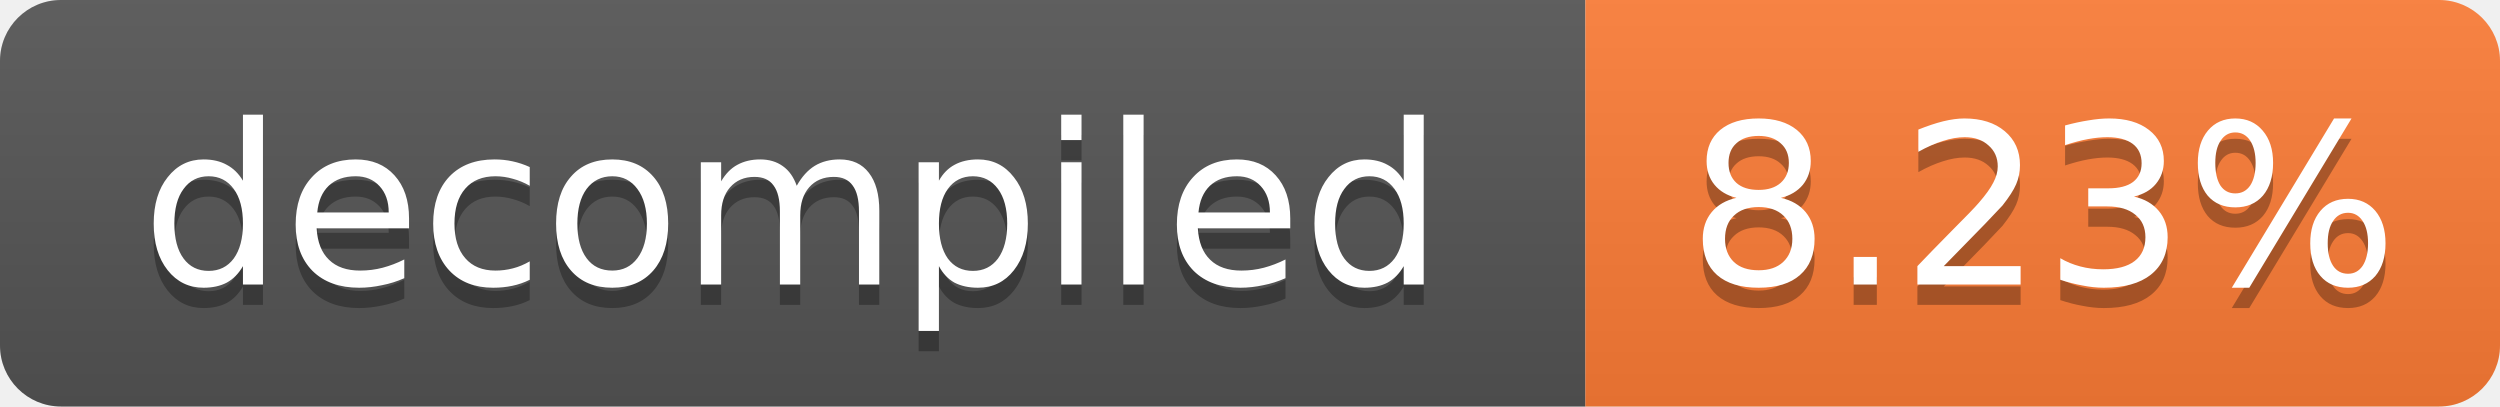
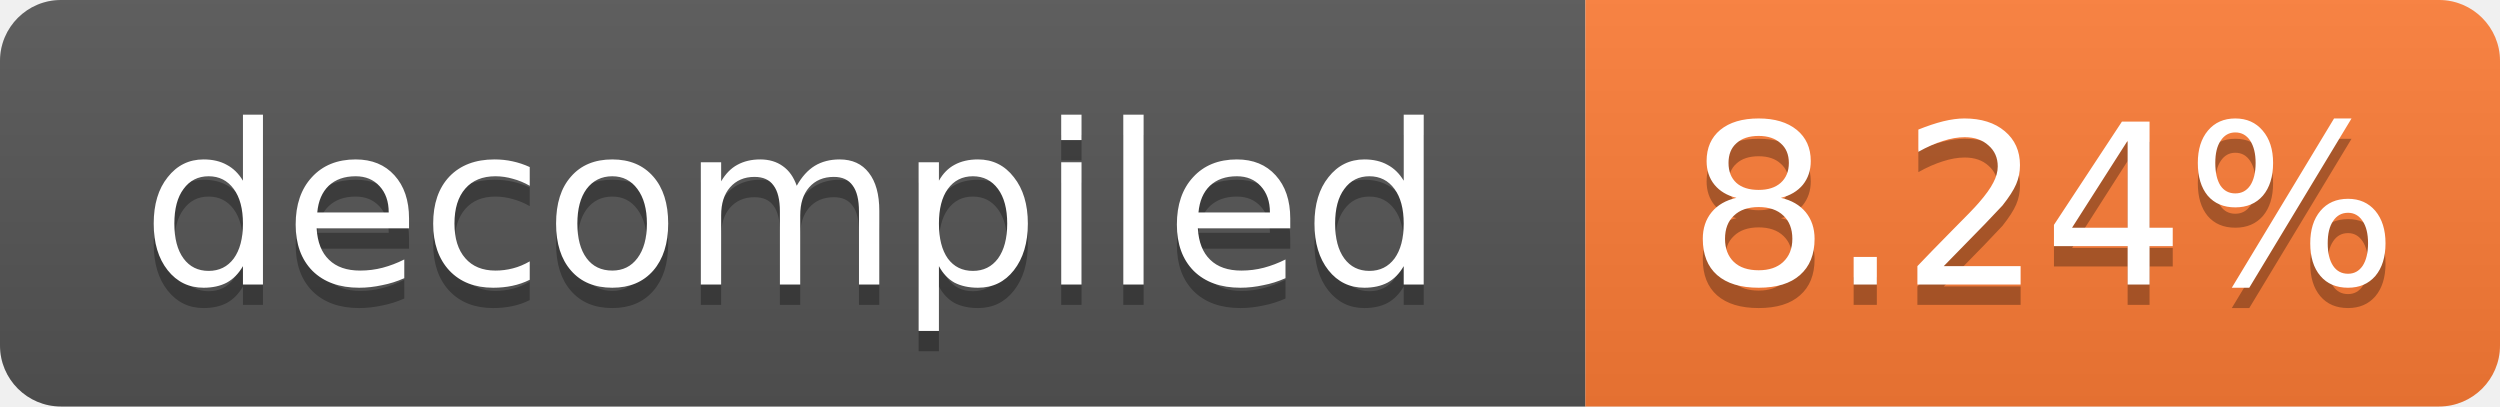
- <svg xmlns="http://www.w3.org/2000/svg" width="123" height="20" role="img" aria-label="decompiled: 8.23%">
+ <svg xmlns="http://www.w3.org/2000/svg" width="123" height="20" role="img" aria-label="decompiled: 8.24%">
  <linearGradient id="s" x2="0" y2="100%">
    <stop offset="0" stop-color="#bbb" stop-opacity=".1" />
    <stop offset="1" stop-opacity=".1" />
  </linearGradient>
  <clipPath id="r">
    <rect width="123" height="20" rx="3" fill="#fff" />
  </clipPath>
  <g clip-path="url(#r)">
    <rect width="78" height="20" fill="#555" />
    <rect x="78" width="45" height="20" fill="#fe7d37" />
    <rect width="123" height="20" fill="url(#s)" />
  </g>
  <g fill="#fff" text-anchor="middle" font-family="Verdana,Geneva,DejaVu Sans,sans-serif" font-size="11">
    <text x="39.0" y="15" fill="#010101" fill-opacity=".3">decompiled</text>
    <text x="39.0" y="14">decompiled</text>
-     <text x="100.5" y="15" fill="#010101" fill-opacity=".3">8.23%</text>
-     <text x="100.5" y="14">8.23%</text>
+     <text x="100.5" y="15" fill="#010101" fill-opacity=".3">8.24%</text>
+     <text x="100.5" y="14">8.24%</text>
  </g>
</svg>
